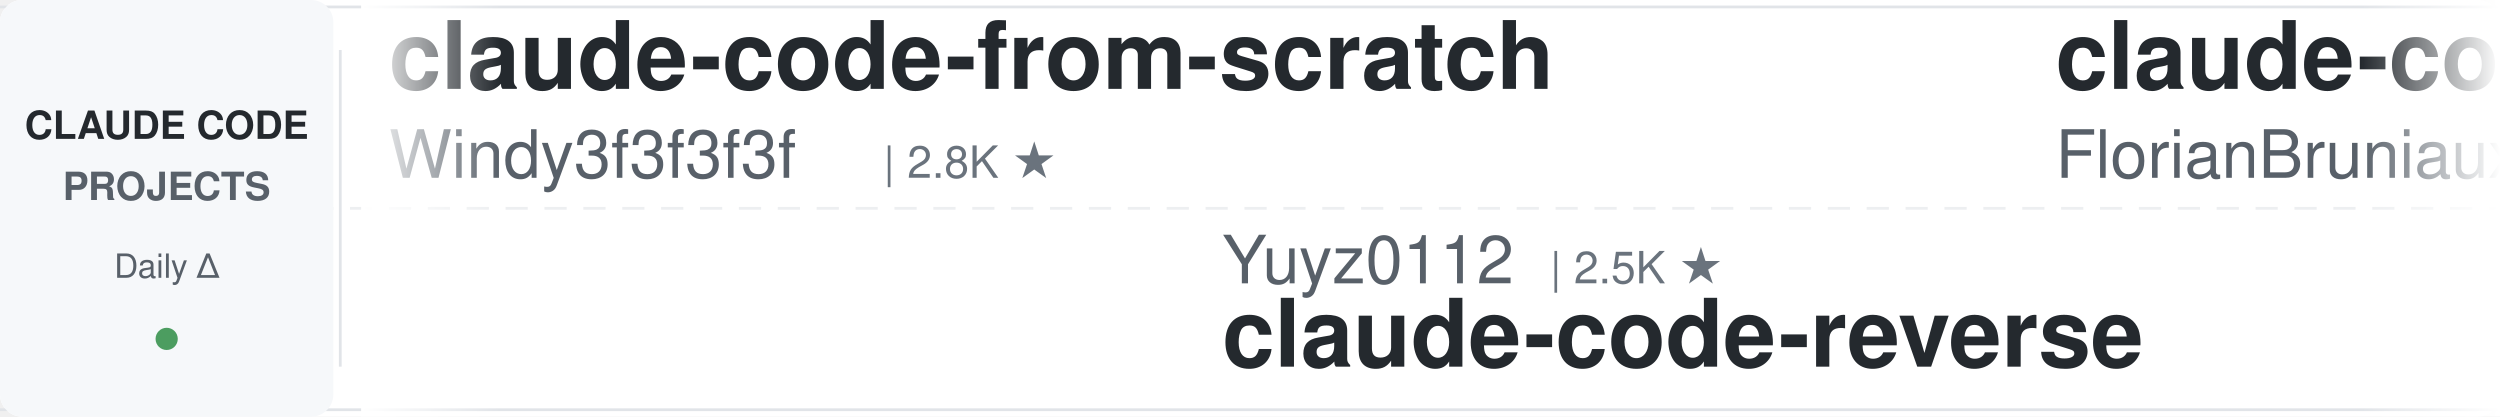
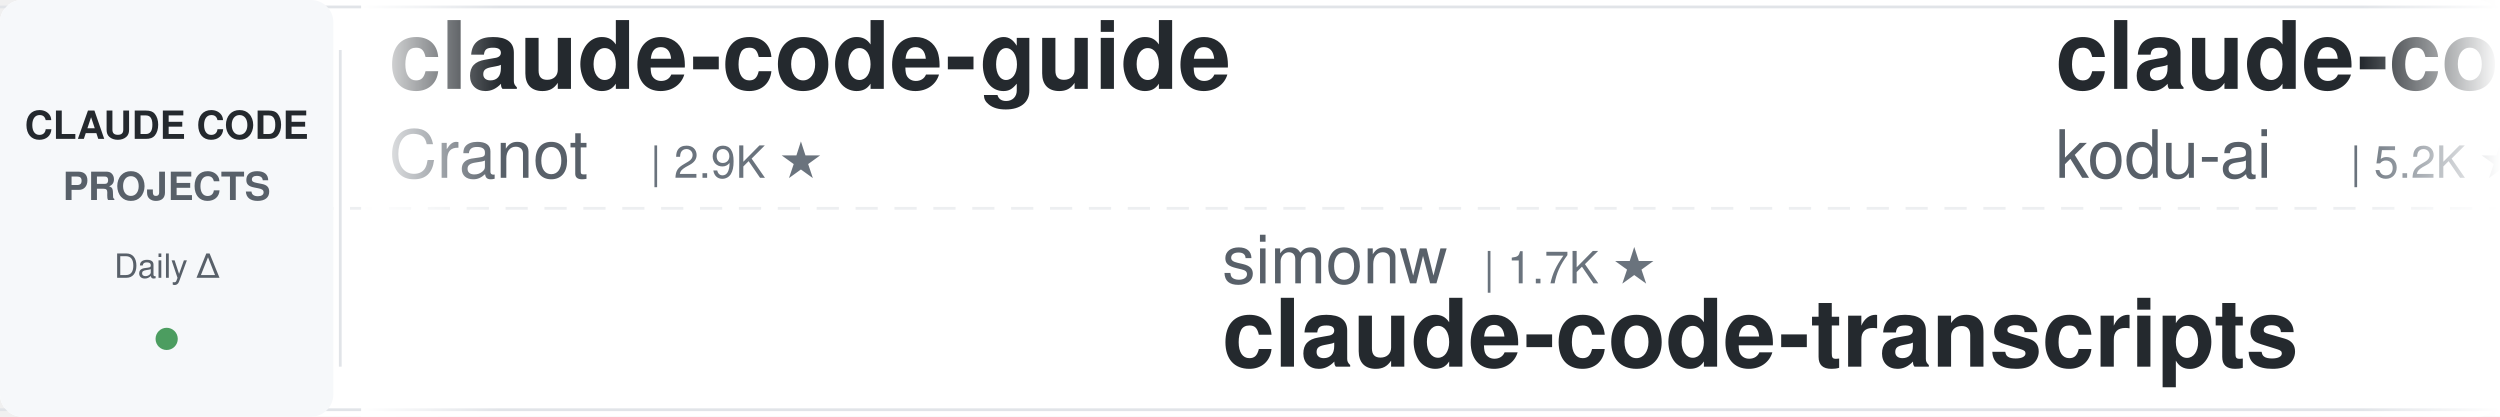
<svg xmlns="http://www.w3.org/2000/svg" width="900" height="150">
  <defs>
    <linearGradient id="leftFade" x1="0%" y1="0%" x2="100%" y2="0%">
      <stop offset="0%" style="stop-color:#ffffff;stop-opacity:1" />
      <stop offset="100%" style="stop-color:#ffffff;stop-opacity:0" />
    </linearGradient>
    <linearGradient id="rightFade" x1="0%" y1="0%" x2="100%" y2="0%">
      <stop offset="0%" style="stop-color:#ffffff;stop-opacity:0" />
      <stop offset="100%" style="stop-color:#ffffff;stop-opacity:1" />
    </linearGradient>
  </defs>
  <rect width="900" height="150" fill="#ffffff" rx="8" />
  <rect x="0" y="2" width="900" height="1" fill="#e1e4e8" />
  <rect x="0" y="147" width="900" height="1" fill="#e1e4e8" />
  <line x1="0" y1="75" x2="900" y2="75" stroke="#e1e4e8" stroke-width="1" stroke-dasharray="8 6" opacity="0.6" />
  <rect x="0" y="0" width="120" height="150" fill="#f6f8fa" rx="8" />
  <text x="60" y="50" font-family="-apple-system, BlinkMacSystemFont, 'Segoe UI', Helvetica, Arial, sans-serif" font-size="14" font-weight="600" fill="#24292e" text-anchor="middle">CLAUDE CODE</text>
  <text x="60" y="72" font-family="-apple-system, BlinkMacSystemFont, 'Segoe UI', Helvetica, Arial, sans-serif" font-size="14" font-weight="600" fill="#586069" text-anchor="middle">PROJECTS</text>
  <text x="60" y="100" font-family="-apple-system, BlinkMacSystemFont, 'Segoe UI', Helvetica, Arial, sans-serif" font-size="12" font-weight="500" fill="#586069" text-anchor="middle">Daily Δ</text>
  <circle cx="60" cy="122" r="4" fill="#22863a" opacity="0.8" />
  <rect x="122" y="18" width="1" height="114" fill="#e1e4e8" />
  <clipPath id="tickerClip">
    <rect x="130" y="0" width="770" height="150" />
  </clipPath>
  <g clip-path="url(#tickerClip)">
    <g id="tickerItems">
      <animateTransform attributeName="transform" attributeType="XML" type="translate" from="0 0" to="-3000 0" dur="54s" repeatCount="indefinite" />
      <g transform="translate(0, 0)">
-         <text x="140" y="32" font-family="-apple-system, BlinkMacSystemFont, 'Segoe UI', Helvetica, Arial, sans-serif" font-size="34" font-weight="600" fill="#24292e">claude-code-from-scratch</text>
-         <text x="140" y="64" font-family="-apple-system, BlinkMacSystemFont, 'Segoe UI', Helvetica, Arial, sans-serif" font-size="24" font-weight="400" fill="#586069">Windy3f3f3f3f</text>
-         <text x="318" y="64" font-family="-apple-system, BlinkMacSystemFont, 'Segoe UI', Helvetica, Arial, sans-serif" font-size="16" font-weight="500" fill="#6a737d">| 2.8K ★</text>
+         <text x="140" y="32" font-family="-apple-system, BlinkMacSystemFont, 'Segoe UI', Helvetica, Arial, sans-serif" font-size="34" font-weight="600" fill="#24292e">claude-code-guide</text>
+         <text x="140" y="64" font-family="-apple-system, BlinkMacSystemFont, 'Segoe UI', Helvetica, Arial, sans-serif" font-size="24" font-weight="400" fill="#586069">Cranot</text>
+         <text x="234" y="64" font-family="-apple-system, BlinkMacSystemFont, 'Segoe UI', Helvetica, Arial, sans-serif" font-size="16" font-weight="500" fill="#6a737d">| 2.9K ★</text>
      </g>
      <g transform="translate(300, 0)">
-         <text x="140" y="102" font-family="-apple-system, BlinkMacSystemFont, 'Segoe UI', Helvetica, Arial, sans-serif" font-size="24" font-weight="400" fill="#586069">Yuyz0112</text>
-         <text x="258" y="102" font-family="-apple-system, BlinkMacSystemFont, 'Segoe UI', Helvetica, Arial, sans-serif" font-size="16" font-weight="500" fill="#6a737d">| 2.5K ★</text>
-         <text x="140" y="132" font-family="-apple-system, BlinkMacSystemFont, 'Segoe UI', Helvetica, Arial, sans-serif" font-size="34" font-weight="600" fill="#24292e">claude-code-reverse</text>
+         <text x="140" y="102" font-family="-apple-system, BlinkMacSystemFont, 'Segoe UI', Helvetica, Arial, sans-serif" font-size="24" font-weight="400" fill="#586069">simonw</text>
+         <text x="234" y="102" font-family="-apple-system, BlinkMacSystemFont, 'Segoe UI', Helvetica, Arial, sans-serif" font-size="16" font-weight="500" fill="#6a737d">| 1.7K ★</text>
+         <text x="140" y="132" font-family="-apple-system, BlinkMacSystemFont, 'Segoe UI', Helvetica, Arial, sans-serif" font-size="34" font-weight="600" fill="#24292e">claude-code-transcripts</text>
      </g>
      <g transform="translate(600, 0)">
-         <text x="140" y="32" font-family="-apple-system, BlinkMacSystemFont, 'Segoe UI', Helvetica, Arial, sans-serif" font-size="34" font-weight="600" fill="#24292e">claude-code-ultimate-gui...</text>
-         <text x="140" y="64" font-family="-apple-system, BlinkMacSystemFont, 'Segoe UI', Helvetica, Arial, sans-serif" font-size="24" font-weight="400" fill="#586069">FlorianBruniaux</text>
-         <text x="342" y="64" font-family="-apple-system, BlinkMacSystemFont, 'Segoe UI', Helvetica, Arial, sans-serif" font-size="16" font-weight="500" fill="#6a737d">| 6.5K ★</text>
+         <text x="140" y="32" font-family="-apple-system, BlinkMacSystemFont, 'Segoe UI', Helvetica, Arial, sans-serif" font-size="34" font-weight="600" fill="#24292e">claude-coder</text>
+         <text x="140" y="64" font-family="-apple-system, BlinkMacSystemFont, 'Segoe UI', Helvetica, Arial, sans-serif" font-size="24" font-weight="400" fill="#586069">kodu-ai</text>
+         <text x="246" y="64" font-family="-apple-system, BlinkMacSystemFont, 'Segoe UI', Helvetica, Arial, sans-serif" font-size="16" font-weight="500" fill="#6a737d">| 5.2K ★</text>
      </g>
      <g transform="translate(900, 0)">
-         <text x="140" y="102" font-family="-apple-system, BlinkMacSystemFont, 'Segoe UI', Helvetica, Arial, sans-serif" font-size="24" font-weight="400" fill="#586069">lintsinghua</text>
-         <text x="294" y="102" font-family="-apple-system, BlinkMacSystemFont, 'Segoe UI', Helvetica, Arial, sans-serif" font-size="16" font-weight="500" fill="#6a737d">| 4.4K ★</text>
-         <text x="140" y="132" font-family="-apple-system, BlinkMacSystemFont, 'Segoe UI', Helvetica, Arial, sans-serif" font-size="34" font-weight="600" fill="#24292e">claude-code-book</text>
+         <text x="140" y="102" font-family="-apple-system, BlinkMacSystemFont, 'Segoe UI', Helvetica, Arial, sans-serif" font-size="24" font-weight="400" fill="#586069">Windy3f3f3f3f</text>
+         <text x="318" y="102" font-family="-apple-system, BlinkMacSystemFont, 'Segoe UI', Helvetica, Arial, sans-serif" font-size="16" font-weight="500" fill="#6a737d">| 2.8K ★</text>
+         <text x="140" y="132" font-family="-apple-system, BlinkMacSystemFont, 'Segoe UI', Helvetica, Arial, sans-serif" font-size="34" font-weight="600" fill="#24292e">claude-code-from-scratch</text>
      </g>
      <g transform="translate(1200, 0)">
-         <text x="140" y="32" font-family="-apple-system, BlinkMacSystemFont, 'Segoe UI', Helvetica, Arial, sans-serif" font-size="34" font-weight="600" fill="#24292e">awesome-claude-code-plug...</text>
-         <text x="140" y="64" font-family="-apple-system, BlinkMacSystemFont, 'Segoe UI', Helvetica, Arial, sans-serif" font-size="24" font-weight="400" fill="#586069">ccplugins</text>
-         <text x="270" y="64" font-family="-apple-system, BlinkMacSystemFont, 'Segoe UI', Helvetica, Arial, sans-serif" font-size="16" font-weight="500" fill="#6a737d">| 1.0K ★</text>
+         <text x="140" y="32" font-family="-apple-system, BlinkMacSystemFont, 'Segoe UI', Helvetica, Arial, sans-serif" font-size="34" font-weight="600" fill="#24292e">learn-claude-code</text>
+         <text x="140" y="64" font-family="-apple-system, BlinkMacSystemFont, 'Segoe UI', Helvetica, Arial, sans-serif" font-size="24" font-weight="400" fill="#586069">shareAI-lab</text>
+         <text x="294" y="64" font-family="-apple-system, BlinkMacSystemFont, 'Segoe UI', Helvetica, Arial, sans-serif" font-size="16" font-weight="500" fill="#6a737d">| 80.7K ★</text>
      </g>
      <g transform="translate(1500, 0)">
-         <text x="140" y="102" font-family="-apple-system, BlinkMacSystemFont, 'Segoe UI', Helvetica, Arial, sans-serif" font-size="24" font-weight="400" fill="#586069">ponponon</text>
-         <text x="258" y="102" font-family="-apple-system, BlinkMacSystemFont, 'Segoe UI', Helvetica, Arial, sans-serif" font-size="16" font-weight="500" fill="#6a737d">| 2.3K ★</text>
-         <text x="140" y="132" font-family="-apple-system, BlinkMacSystemFont, 'Segoe UI', Helvetica, Arial, sans-serif" font-size="34" font-weight="600" fill="#24292e">claude_code_src</text>
+         <text x="140" y="102" font-family="-apple-system, BlinkMacSystemFont, 'Segoe UI', Helvetica, Arial, sans-serif" font-size="24" font-weight="400" fill="#586069">Alishahryar1</text>
+         <text x="306" y="102" font-family="-apple-system, BlinkMacSystemFont, 'Segoe UI', Helvetica, Arial, sans-serif" font-size="16" font-weight="500" fill="#6a737d">| 72.4K ★</text>
+         <text x="140" y="132" font-family="-apple-system, BlinkMacSystemFont, 'Segoe UI', Helvetica, Arial, sans-serif" font-size="34" font-weight="600" fill="#24292e">free-claude-code</text>
      </g>
      <g transform="translate(1800, 0)">
-         <text x="140" y="32" font-family="-apple-system, BlinkMacSystemFont, 'Segoe UI', Helvetica, Arial, sans-serif" font-size="34" font-weight="600" fill="#24292e">everything-claude-code</text>
-         <text x="140" y="64" font-family="-apple-system, BlinkMacSystemFont, 'Segoe UI', Helvetica, Arial, sans-serif" font-size="24" font-weight="400" fill="#586069">WorldFlowAI</text>
-         <text x="294" y="64" font-family="-apple-system, BlinkMacSystemFont, 'Segoe UI', Helvetica, Arial, sans-serif" font-size="16" font-weight="500" fill="#6a737d">| 6.7K ★</text>
+         <text x="140" y="32" font-family="-apple-system, BlinkMacSystemFont, 'Segoe UI', Helvetica, Arial, sans-serif" font-size="34" font-weight="600" fill="#24292e">claude_code_src</text>
+         <text x="140" y="64" font-family="-apple-system, BlinkMacSystemFont, 'Segoe UI', Helvetica, Arial, sans-serif" font-size="24" font-weight="400" fill="#586069">ponponon</text>
+         <text x="258" y="64" font-family="-apple-system, BlinkMacSystemFont, 'Segoe UI', Helvetica, Arial, sans-serif" font-size="16" font-weight="500" fill="#6a737d">| 2.3K ★</text>
      </g>
      <g transform="translate(2100, 0)">
-         <text x="140" y="102" font-family="-apple-system, BlinkMacSystemFont, 'Segoe UI', Helvetica, Arial, sans-serif" font-size="24" font-weight="400" fill="#586069">feiskyer</text>
-         <text x="258" y="102" font-family="-apple-system, BlinkMacSystemFont, 'Segoe UI', Helvetica, Arial, sans-serif" font-size="16" font-weight="500" fill="#6a737d">| 1.7K ★</text>
-         <text x="140" y="132" font-family="-apple-system, BlinkMacSystemFont, 'Segoe UI', Helvetica, Arial, sans-serif" font-size="34" font-weight="600" fill="#24292e">claude-code-settings</text>
+         <text x="140" y="102" font-family="-apple-system, BlinkMacSystemFont, 'Segoe UI', Helvetica, Arial, sans-serif" font-size="24" font-weight="400" fill="#586069">wesammustafa</text>
+         <text x="306" y="102" font-family="-apple-system, BlinkMacSystemFont, 'Segoe UI', Helvetica, Arial, sans-serif" font-size="16" font-weight="500" fill="#6a737d">| 3.7K ★</text>
+         <text x="140" y="132" font-family="-apple-system, BlinkMacSystemFont, 'Segoe UI', Helvetica, Arial, sans-serif" font-size="34" font-weight="600" fill="#24292e">Claude-Code-Quest</text>
      </g>
      <g transform="translate(2400, 0)">
-         <text x="140" y="32" font-family="-apple-system, BlinkMacSystemFont, 'Segoe UI', Helvetica, Arial, sans-serif" font-size="34" font-weight="600" fill="#24292e">claude-code-tudou</text>
-         <text x="140" y="64" font-family="-apple-system, BlinkMacSystemFont, 'Segoe UI', Helvetica, Arial, sans-serif" font-size="24" font-weight="400" fill="#586069">AICoderTudou</text>
-         <text x="306" y="64" font-family="-apple-system, BlinkMacSystemFont, 'Segoe UI', Helvetica, Arial, sans-serif" font-size="16" font-weight="500" fill="#6a737d">| 494 ★</text>
+         <text x="140" y="32" font-family="-apple-system, BlinkMacSystemFont, 'Segoe UI', Helvetica, Arial, sans-serif" font-size="34" font-weight="600" fill="#24292e">claude-code-book</text>
+         <text x="140" y="64" font-family="-apple-system, BlinkMacSystemFont, 'Segoe UI', Helvetica, Arial, sans-serif" font-size="24" font-weight="400" fill="#586069">lintsinghua</text>
+         <text x="294" y="64" font-family="-apple-system, BlinkMacSystemFont, 'Segoe UI', Helvetica, Arial, sans-serif" font-size="16" font-weight="500" fill="#6a737d">| 4.4K ★</text>
      </g>
      <g transform="translate(2700, 0)">
-         <text x="140" y="102" font-family="-apple-system, BlinkMacSystemFont, 'Segoe UI', Helvetica, Arial, sans-serif" font-size="24" font-weight="400" fill="#586069">alejandrobalderas</text>
-         <text x="366" y="102" font-family="-apple-system, BlinkMacSystemFont, 'Segoe UI', Helvetica, Arial, sans-serif" font-size="16" font-weight="500" fill="#6a737d">| 3.0K ★</text>
-         <text x="140" y="132" font-family="-apple-system, BlinkMacSystemFont, 'Segoe UI', Helvetica, Arial, sans-serif" font-size="34" font-weight="600" fill="#24292e">claude-code-from-source</text>
+         <text x="140" y="102" font-family="-apple-system, BlinkMacSystemFont, 'Segoe UI', Helvetica, Arial, sans-serif" font-size="24" font-weight="400" fill="#586069">disler</text>
+         <text x="234" y="102" font-family="-apple-system, BlinkMacSystemFont, 'Segoe UI', Helvetica, Arial, sans-serif" font-size="16" font-weight="500" fill="#6a737d">| 1.7K ★</text>
+         <text x="140" y="132" font-family="-apple-system, BlinkMacSystemFont, 'Segoe UI', Helvetica, Arial, sans-serif" font-size="34" font-weight="600" fill="#24292e">pi-vs-claude-code</text>
      </g>
      <g transform="translate(3000, 0)">
-         <text x="140" y="32" font-family="-apple-system, BlinkMacSystemFont, 'Segoe UI', Helvetica, Arial, sans-serif" font-size="34" font-weight="600" fill="#24292e">claude-code-from-scratch</text>
-         <text x="140" y="64" font-family="-apple-system, BlinkMacSystemFont, 'Segoe UI', Helvetica, Arial, sans-serif" font-size="24" font-weight="400" fill="#586069">Windy3f3f3f3f</text>
-         <text x="318" y="64" font-family="-apple-system, BlinkMacSystemFont, 'Segoe UI', Helvetica, Arial, sans-serif" font-size="16" font-weight="500" fill="#6a737d">| 2.8K ★</text>
+         <text x="140" y="32" font-family="-apple-system, BlinkMacSystemFont, 'Segoe UI', Helvetica, Arial, sans-serif" font-size="34" font-weight="600" fill="#24292e">claude-code-guide</text>
+         <text x="140" y="64" font-family="-apple-system, BlinkMacSystemFont, 'Segoe UI', Helvetica, Arial, sans-serif" font-size="24" font-weight="400" fill="#586069">Cranot</text>
+         <text x="234" y="64" font-family="-apple-system, BlinkMacSystemFont, 'Segoe UI', Helvetica, Arial, sans-serif" font-size="16" font-weight="500" fill="#6a737d">| 2.9K ★</text>
      </g>
      <g transform="translate(3300, 0)">
-         <text x="140" y="102" font-family="-apple-system, BlinkMacSystemFont, 'Segoe UI', Helvetica, Arial, sans-serif" font-size="24" font-weight="400" fill="#586069">Yuyz0112</text>
-         <text x="258" y="102" font-family="-apple-system, BlinkMacSystemFont, 'Segoe UI', Helvetica, Arial, sans-serif" font-size="16" font-weight="500" fill="#6a737d">| 2.5K ★</text>
-         <text x="140" y="132" font-family="-apple-system, BlinkMacSystemFont, 'Segoe UI', Helvetica, Arial, sans-serif" font-size="34" font-weight="600" fill="#24292e">claude-code-reverse</text>
+         <text x="140" y="102" font-family="-apple-system, BlinkMacSystemFont, 'Segoe UI', Helvetica, Arial, sans-serif" font-size="24" font-weight="400" fill="#586069">simonw</text>
+         <text x="234" y="102" font-family="-apple-system, BlinkMacSystemFont, 'Segoe UI', Helvetica, Arial, sans-serif" font-size="16" font-weight="500" fill="#6a737d">| 1.7K ★</text>
+         <text x="140" y="132" font-family="-apple-system, BlinkMacSystemFont, 'Segoe UI', Helvetica, Arial, sans-serif" font-size="34" font-weight="600" fill="#24292e">claude-code-transcripts</text>
      </g>
      <g transform="translate(3600, 0)">
-         <text x="140" y="32" font-family="-apple-system, BlinkMacSystemFont, 'Segoe UI', Helvetica, Arial, sans-serif" font-size="34" font-weight="600" fill="#24292e">claude-code-ultimate-gui...</text>
-         <text x="140" y="64" font-family="-apple-system, BlinkMacSystemFont, 'Segoe UI', Helvetica, Arial, sans-serif" font-size="24" font-weight="400" fill="#586069">FlorianBruniaux</text>
-         <text x="342" y="64" font-family="-apple-system, BlinkMacSystemFont, 'Segoe UI', Helvetica, Arial, sans-serif" font-size="16" font-weight="500" fill="#6a737d">| 6.5K ★</text>
+         <text x="140" y="32" font-family="-apple-system, BlinkMacSystemFont, 'Segoe UI', Helvetica, Arial, sans-serif" font-size="34" font-weight="600" fill="#24292e">claude-coder</text>
+         <text x="140" y="64" font-family="-apple-system, BlinkMacSystemFont, 'Segoe UI', Helvetica, Arial, sans-serif" font-size="24" font-weight="400" fill="#586069">kodu-ai</text>
+         <text x="246" y="64" font-family="-apple-system, BlinkMacSystemFont, 'Segoe UI', Helvetica, Arial, sans-serif" font-size="16" font-weight="500" fill="#6a737d">| 5.2K ★</text>
      </g>
      <g transform="translate(3900, 0)">
-         <text x="140" y="102" font-family="-apple-system, BlinkMacSystemFont, 'Segoe UI', Helvetica, Arial, sans-serif" font-size="24" font-weight="400" fill="#586069">lintsinghua</text>
-         <text x="294" y="102" font-family="-apple-system, BlinkMacSystemFont, 'Segoe UI', Helvetica, Arial, sans-serif" font-size="16" font-weight="500" fill="#6a737d">| 4.4K ★</text>
-         <text x="140" y="132" font-family="-apple-system, BlinkMacSystemFont, 'Segoe UI', Helvetica, Arial, sans-serif" font-size="34" font-weight="600" fill="#24292e">claude-code-book</text>
+         <text x="140" y="102" font-family="-apple-system, BlinkMacSystemFont, 'Segoe UI', Helvetica, Arial, sans-serif" font-size="24" font-weight="400" fill="#586069">Windy3f3f3f3f</text>
+         <text x="318" y="102" font-family="-apple-system, BlinkMacSystemFont, 'Segoe UI', Helvetica, Arial, sans-serif" font-size="16" font-weight="500" fill="#6a737d">| 2.8K ★</text>
+         <text x="140" y="132" font-family="-apple-system, BlinkMacSystemFont, 'Segoe UI', Helvetica, Arial, sans-serif" font-size="34" font-weight="600" fill="#24292e">claude-code-from-scratch</text>
      </g>
    </g>
  </g>
  <rect x="130" y="0" width="50" height="150" fill="url(#leftFade)" />
  <rect x="850" y="0" width="50" height="150" fill="url(#rightFade)" />
</svg>
